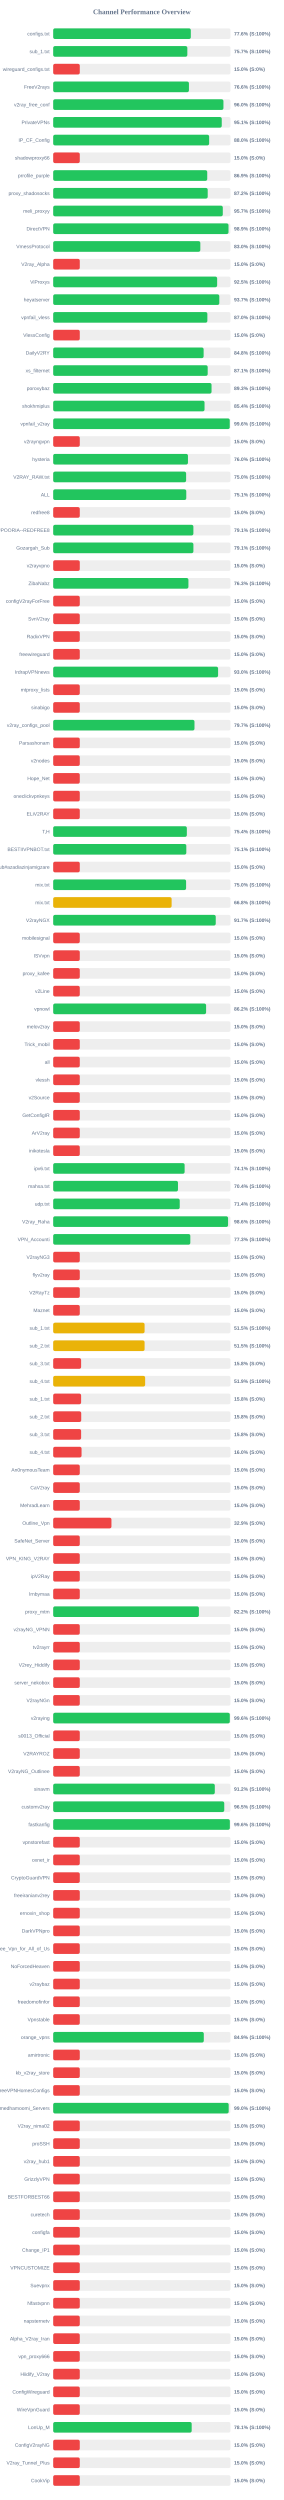
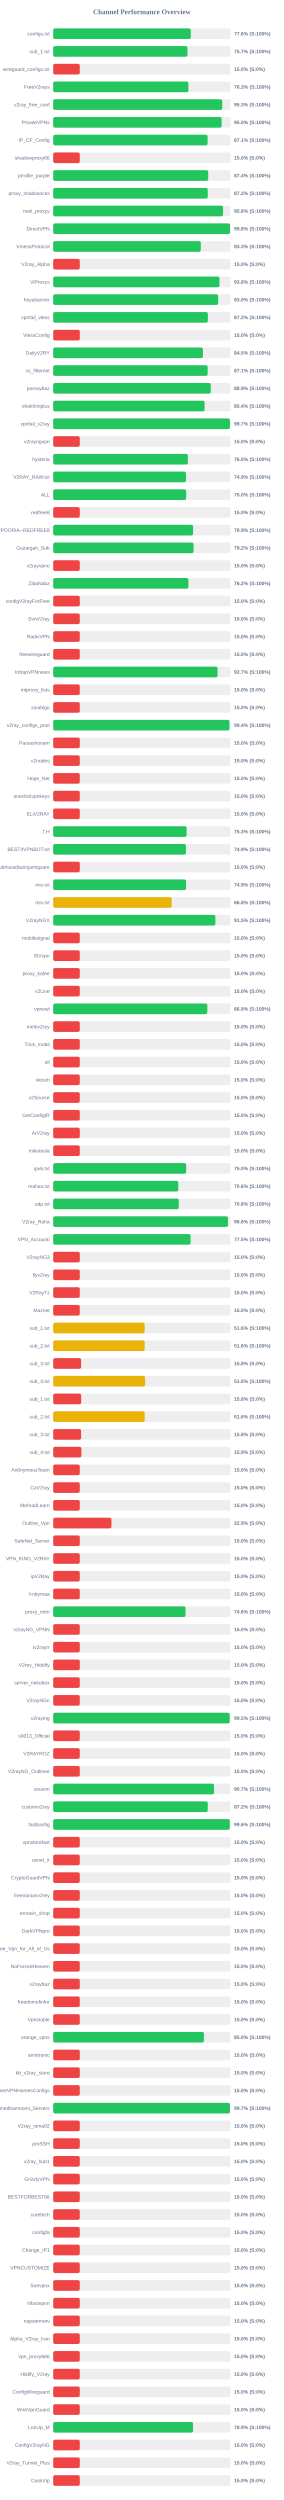
<svg xmlns="http://www.w3.org/2000/svg" width="800" height="7050" version="1.1">
  <style>
        .row { font: 14px Arial; fill: #64748b; }
        .score { font: bold 14px Arial; fill: #64748b; }
    </style>
  <text x="400" y="40" text-anchor="middle" font-size="20px" font-weight="bold" fill="#64748b">Channel Performance Overview</text>
  <rect x="150" y="80" width="500" height="30" fill="#eee" rx="5" />
-   <rect x="150" y="80" width="388.1" height="30" fill="#22c55e" rx="5" />
+   <rect x="150" y="80" width="388.05" height="30" fill="#22c55e" rx="5" />
  <text x="140" y="100" text-anchor="end" class="row">configs.txt</text>
  <text x="660" y="100" text-anchor="start" class="score">77.6% (S:100%)</text>
  <rect x="150" y="130" width="500" height="30" fill="#eee" rx="5" />
-   <rect x="150" y="130" width="378.3" height="30" fill="#22c55e" rx="5" />
+   <rect x="150" y="130" width="378.7" height="30" fill="#22c55e" rx="5" />
  <text x="140" y="150" text-anchor="end" class="row">sub_1.txt</text>
  <text x="660" y="150" text-anchor="start" class="score">75.7% (S:100%)</text>
  <rect x="150" y="180" width="500" height="30" fill="#eee" rx="5" />
  <rect x="150" y="180" width="75.0" height="30" fill="#ef4444" rx="5" />
  <text x="140" y="200" text-anchor="end" class="row">wireguard_configs.txt</text>
  <text x="660" y="200" text-anchor="start" class="score">15.0% (S:0%)</text>
  <rect x="150" y="230" width="500" height="30" fill="#eee" rx="5" />
-   <rect x="150" y="230" width="382.8" height="30" fill="#22c55e" rx="5" />
+   <rect x="150" y="230" width="381.3" height="30" fill="#22c55e" rx="5" />
  <text x="140" y="250" text-anchor="end" class="row">FreeV2rays</text>
-   <text x="660" y="250" text-anchor="start" class="score">76.6% (S:100%)</text>
+   <text x="660" y="250" text-anchor="start" class="score">76.3% (S:100%)</text>
  <rect x="150" y="280" width="500" height="30" fill="#eee" rx="5" />
-   <rect x="150" y="280" width="480.1" height="30" fill="#22c55e" rx="5" />
+   <rect x="150" y="280" width="476.75" height="30" fill="#22c55e" rx="5" />
  <text x="140" y="300" text-anchor="end" class="row">v2ray_free_conf</text>
-   <text x="660" y="300" text-anchor="start" class="score">96.0% (S:100%)</text>
+   <text x="660" y="300" text-anchor="start" class="score">95.3% (S:100%)</text>
  <rect x="150" y="330" width="500" height="30" fill="#eee" rx="5" />
-   <rect x="150" y="330" width="475.35" height="30" fill="#22c55e" rx="5" />
+   <rect x="150" y="330" width="475.0" height="30" fill="#22c55e" rx="5" />
  <text x="140" y="350" text-anchor="end" class="row">PrivateVPNs</text>
-   <text x="660" y="350" text-anchor="start" class="score">95.1% (S:100%)</text>
+   <text x="660" y="350" text-anchor="start" class="score">95.0% (S:100%)</text>
  <rect x="150" y="380" width="500" height="30" fill="#eee" rx="5" />
-   <rect x="150" y="380" width="439.8" height="30" fill="#22c55e" rx="5" />
+   <rect x="150" y="380" width="435.45" height="30" fill="#22c55e" rx="5" />
  <text x="140" y="400" text-anchor="end" class="row">IP_CF_Config</text>
-   <text x="660" y="400" text-anchor="start" class="score">88.0% (S:100%)</text>
+   <text x="660" y="400" text-anchor="start" class="score">87.1% (S:100%)</text>
  <rect x="150" y="430" width="500" height="30" fill="#eee" rx="5" />
  <rect x="150" y="430" width="75.0" height="30" fill="#ef4444" rx="5" />
  <text x="140" y="450" text-anchor="end" class="row">shadowproxy66</text>
  <text x="660" y="450" text-anchor="start" class="score">15.0% (S:0%)</text>
  <rect x="150" y="480" width="500" height="30" fill="#eee" rx="5" />
-   <rect x="150" y="480" width="434.4" height="30" fill="#22c55e" rx="5" />
+   <rect x="150" y="480" width="437.2" height="30" fill="#22c55e" rx="5" />
  <text x="140" y="500" text-anchor="end" class="row">prrofile_purple</text>
-   <text x="660" y="500" text-anchor="start" class="score">86.9% (S:100%)</text>
+   <text x="660" y="500" text-anchor="start" class="score">87.4% (S:100%)</text>
  <rect x="150" y="530" width="500" height="30" fill="#eee" rx="5" />
-   <rect x="150" y="530" width="435.75" height="30" fill="#22c55e" rx="5" />
+   <rect x="150" y="530" width="435.85" height="30" fill="#22c55e" rx="5" />
  <text x="140" y="550" text-anchor="end" class="row">proxy_shadosocks</text>
  <text x="660" y="550" text-anchor="start" class="score">87.2% (S:100%)</text>
  <rect x="150" y="580" width="500" height="30" fill="#eee" rx="5" />
-   <rect x="150" y="580" width="478.3" height="30" fill="#22c55e" rx="5" />
+   <rect x="150" y="580" width="479.0" height="30" fill="#22c55e" rx="5" />
  <text x="140" y="600" text-anchor="end" class="row">meli_proxyy</text>
-   <text x="660" y="600" text-anchor="start" class="score">95.7% (S:100%)</text>
+   <text x="660" y="600" text-anchor="start" class="score">95.8% (S:100%)</text>
  <rect x="150" y="630" width="500" height="30" fill="#eee" rx="5" />
-   <rect x="150" y="630" width="494.4" height="30" fill="#22c55e" rx="5" />
+   <rect x="150" y="630" width="498.8" height="30" fill="#22c55e" rx="5" />
  <text x="140" y="650" text-anchor="end" class="row">DirectVPN</text>
-   <text x="660" y="650" text-anchor="start" class="score">98.9% (S:100%)</text>
+   <text x="660" y="650" text-anchor="start" class="score">99.8% (S:100%)</text>
  <rect x="150" y="680" width="500" height="30" fill="#eee" rx="5" />
-   <rect x="150" y="680" width="414.9" height="30" fill="#22c55e" rx="5" />
+   <rect x="150" y="680" width="416.3" height="30" fill="#22c55e" rx="5" />
  <text x="140" y="700" text-anchor="end" class="row">VmessProtocol</text>
-   <text x="660" y="700" text-anchor="start" class="score">83.0% (S:100%)</text>
+   <text x="660" y="700" text-anchor="start" class="score">83.3% (S:100%)</text>
  <rect x="150" y="730" width="500" height="30" fill="#eee" rx="5" />
  <rect x="150" y="730" width="75.0" height="30" fill="#ef4444" rx="5" />
  <text x="140" y="750" text-anchor="end" class="row">V2ray_Alpha</text>
  <text x="660" y="750" text-anchor="start" class="score">15.0% (S:0%)</text>
  <rect x="150" y="780" width="500" height="30" fill="#eee" rx="5" />
-   <rect x="150" y="780" width="462.35" height="30" fill="#22c55e" rx="5" />
+   <rect x="150" y="780" width="468.95" height="30" fill="#22c55e" rx="5" />
  <text x="140" y="800" text-anchor="end" class="row">ViProxys</text>
-   <text x="660" y="800" text-anchor="start" class="score">92.5% (S:100%)</text>
+   <text x="660" y="800" text-anchor="start" class="score">93.8% (S:100%)</text>
  <rect x="150" y="830" width="500" height="30" fill="#eee" rx="5" />
-   <rect x="150" y="830" width="468.45" height="30" fill="#22c55e" rx="5" />
+   <rect x="150" y="830" width="465.1" height="30" fill="#22c55e" rx="5" />
  <text x="140" y="850" text-anchor="end" class="row">heyatserver</text>
-   <text x="660" y="850" text-anchor="start" class="score">93.7% (S:100%)</text>
+   <text x="660" y="850" text-anchor="start" class="score">93.0% (S:100%)</text>
  <rect x="150" y="880" width="500" height="30" fill="#eee" rx="5" />
-   <rect x="150" y="880" width="434.75" height="30" fill="#22c55e" rx="5" />
+   <rect x="150" y="880" width="436.2" height="30" fill="#22c55e" rx="5" />
  <text x="140" y="900" text-anchor="end" class="row">vpnfail_vless</text>
-   <text x="660" y="900" text-anchor="start" class="score">87.0% (S:100%)</text>
+   <text x="660" y="900" text-anchor="start" class="score">87.2% (S:100%)</text>
  <rect x="150" y="930" width="500" height="30" fill="#eee" rx="5" />
  <rect x="150" y="930" width="75.0" height="30" fill="#ef4444" rx="5" />
  <text x="140" y="950" text-anchor="end" class="row">VlessConfig</text>
  <text x="660" y="950" text-anchor="start" class="score">15.0% (S:0%)</text>
  <rect x="150" y="980" width="500" height="30" fill="#eee" rx="5" />
-   <rect x="150" y="980" width="424.25" height="30" fill="#22c55e" rx="5" />
+   <rect x="150" y="980" width="422.25" height="30" fill="#22c55e" rx="5" />
  <text x="140" y="1000" text-anchor="end" class="row">DailyV2RY</text>
-   <text x="660" y="1000" text-anchor="start" class="score">84.8% (S:100%)</text>
+   <text x="660" y="1000" text-anchor="start" class="score">84.5% (S:100%)</text>
  <rect x="150" y="1030" width="500" height="30" fill="#eee" rx="5" />
-   <rect x="150" y="1030" width="435.7" height="30" fill="#22c55e" rx="5" />
+   <rect x="150" y="1030" width="435.6" height="30" fill="#22c55e" rx="5" />
  <text x="140" y="1050" text-anchor="end" class="row">xs_filternet</text>
  <text x="660" y="1050" text-anchor="start" class="score">87.1% (S:100%)</text>
  <rect x="150" y="1080" width="500" height="30" fill="#eee" rx="5" />
-   <rect x="150" y="1080" width="446.55" height="30" fill="#22c55e" rx="5" />
+   <rect x="150" y="1080" width="444.3" height="30" fill="#22c55e" rx="5" />
  <text x="140" y="1100" text-anchor="end" class="row">poroxybaz</text>
-   <text x="660" y="1100" text-anchor="start" class="score">89.3% (S:100%)</text>
+   <text x="660" y="1100" text-anchor="start" class="score">88.9% (S:100%)</text>
  <rect x="150" y="1130" width="500" height="30" fill="#eee" rx="5" />
-   <rect x="150" y="1130" width="426.8" height="30" fill="#22c55e" rx="5" />
+   <rect x="150" y="1130" width="426.95" height="30" fill="#22c55e" rx="5" />
  <text x="140" y="1150" text-anchor="end" class="row">shokhmiplus</text>
  <text x="660" y="1150" text-anchor="start" class="score">85.4% (S:100%)</text>
  <rect x="150" y="1180" width="500" height="30" fill="#eee" rx="5" />
-   <rect x="150" y="1180" width="497.9" height="30" fill="#22c55e" rx="5" />
+   <rect x="150" y="1180" width="498.35" height="30" fill="#22c55e" rx="5" />
  <text x="140" y="1200" text-anchor="end" class="row">vpnfail_v2ray</text>
-   <text x="660" y="1200" text-anchor="start" class="score">99.6% (S:100%)</text>
+   <text x="660" y="1200" text-anchor="start" class="score">99.7% (S:100%)</text>
  <rect x="150" y="1230" width="500" height="30" fill="#eee" rx="5" />
  <rect x="150" y="1230" width="75.0" height="30" fill="#ef4444" rx="5" />
  <text x="140" y="1250" text-anchor="end" class="row">v2rayngvpn</text>
  <text x="660" y="1250" text-anchor="start" class="score">15.0% (S:0%)</text>
  <rect x="150" y="1280" width="500" height="30" fill="#eee" rx="5" />
-   <rect x="150" y="1280" width="380.05" height="30" fill="#22c55e" rx="5" />
+   <rect x="150" y="1280" width="379.85" height="30" fill="#22c55e" rx="5" />
  <text x="140" y="1300" text-anchor="end" class="row">hysteria</text>
  <text x="660" y="1300" text-anchor="start" class="score">76.0% (S:100%)</text>
  <rect x="150" y="1330" width="500" height="30" fill="#eee" rx="5" />
-   <rect x="150" y="1330" width="374.85" height="30" fill="#22c55e" rx="5" />
+   <rect x="150" y="1330" width="374.45" height="30" fill="#22c55e" rx="5" />
  <text x="140" y="1350" text-anchor="end" class="row">V2RAY_RAW.txt</text>
-   <text x="660" y="1350" text-anchor="start" class="score">75.0% (S:100%)</text>
+   <text x="660" y="1350" text-anchor="start" class="score">74.9% (S:100%)</text>
  <rect x="150" y="1380" width="500" height="30" fill="#eee" rx="5" />
-   <rect x="150" y="1380" width="375.3" height="30" fill="#22c55e" rx="5" />
+   <rect x="150" y="1380" width="375.05" height="30" fill="#22c55e" rx="5" />
  <text x="140" y="1400" text-anchor="end" class="row">ALL</text>
-   <text x="660" y="1400" text-anchor="start" class="score">75.1% (S:100%)</text>
+   <text x="660" y="1400" text-anchor="start" class="score">75.0% (S:100%)</text>
  <rect x="150" y="1430" width="500" height="30" fill="#eee" rx="5" />
  <rect x="150" y="1430" width="75.0" height="30" fill="#ef4444" rx="5" />
  <text x="140" y="1450" text-anchor="end" class="row">redfree8</text>
  <text x="660" y="1450" text-anchor="start" class="score">15.0% (S:0%)</text>
  <rect x="150" y="1480" width="500" height="30" fill="#eee" rx="5" />
-   <rect x="150" y="1480" width="395.35" height="30" fill="#22c55e" rx="5" />
+   <rect x="150" y="1480" width="394.65" height="30" fill="#22c55e" rx="5" />
  <text x="140" y="1500" text-anchor="end" class="row">POORIA--REDFREE8.txt#POORIA--REDFREE8</text>
-   <text x="660" y="1500" text-anchor="start" class="score">79.1% (S:100%)</text>
+   <text x="660" y="1500" text-anchor="start" class="score">78.9% (S:100%)</text>
  <rect x="150" y="1530" width="500" height="30" fill="#eee" rx="5" />
-   <rect x="150" y="1530" width="395.4" height="30" fill="#22c55e" rx="5" />
+   <rect x="150" y="1530" width="395.8" height="30" fill="#22c55e" rx="5" />
  <text x="140" y="1550" text-anchor="end" class="row">Gozargah_Sub</text>
-   <text x="660" y="1550" text-anchor="start" class="score">79.1% (S:100%)</text>
+   <text x="660" y="1550" text-anchor="start" class="score">79.2% (S:100%)</text>
  <rect x="150" y="1580" width="500" height="30" fill="#eee" rx="5" />
  <rect x="150" y="1580" width="75.0" height="30" fill="#ef4444" rx="5" />
  <text x="140" y="1600" text-anchor="end" class="row">v2rayvpno</text>
  <text x="660" y="1600" text-anchor="start" class="score">15.0% (S:0%)</text>
  <rect x="150" y="1630" width="500" height="30" fill="#eee" rx="5" />
-   <rect x="150" y="1630" width="381.35" height="30" fill="#22c55e" rx="5" />
+   <rect x="150" y="1630" width="381.25" height="30" fill="#22c55e" rx="5" />
  <text x="140" y="1650" text-anchor="end" class="row">ZibaNabz</text>
-   <text x="660" y="1650" text-anchor="start" class="score">76.3% (S:100%)</text>
+   <text x="660" y="1650" text-anchor="start" class="score">76.2% (S:100%)</text>
  <rect x="150" y="1680" width="500" height="30" fill="#eee" rx="5" />
  <rect x="150" y="1680" width="75.0" height="30" fill="#ef4444" rx="5" />
  <text x="140" y="1700" text-anchor="end" class="row">configV2rayForFree</text>
  <text x="660" y="1700" text-anchor="start" class="score">15.0% (S:0%)</text>
  <rect x="150" y="1730" width="500" height="30" fill="#eee" rx="5" />
  <rect x="150" y="1730" width="75.0" height="30" fill="#ef4444" rx="5" />
  <text x="140" y="1750" text-anchor="end" class="row">SvnV2ray</text>
  <text x="660" y="1750" text-anchor="start" class="score">15.0% (S:0%)</text>
  <rect x="150" y="1780" width="500" height="30" fill="#eee" rx="5" />
  <rect x="150" y="1780" width="75.0" height="30" fill="#ef4444" rx="5" />
  <text x="140" y="1800" text-anchor="end" class="row">RadixVPN</text>
  <text x="660" y="1800" text-anchor="start" class="score">15.0% (S:0%)</text>
  <rect x="150" y="1830" width="500" height="30" fill="#eee" rx="5" />
  <rect x="150" y="1830" width="75.0" height="30" fill="#ef4444" rx="5" />
  <text x="140" y="1850" text-anchor="end" class="row">freewireguard</text>
  <text x="660" y="1850" text-anchor="start" class="score">15.0% (S:0%)</text>
  <rect x="150" y="1880" width="500" height="30" fill="#eee" rx="5" />
-   <rect x="150" y="1880" width="465.0" height="30" fill="#22c55e" rx="5" />
+   <rect x="150" y="1880" width="463.5" height="30" fill="#22c55e" rx="5" />
  <text x="140" y="1900" text-anchor="end" class="row">IrdrapVPNnews</text>
-   <text x="660" y="1900" text-anchor="start" class="score">93.0% (S:100%)</text>
+   <text x="660" y="1900" text-anchor="start" class="score">92.7% (S:100%)</text>
  <rect x="150" y="1930" width="500" height="30" fill="#eee" rx="5" />
  <rect x="150" y="1930" width="75.0" height="30" fill="#ef4444" rx="5" />
  <text x="140" y="1950" text-anchor="end" class="row">mtproxy_lists</text>
  <text x="660" y="1950" text-anchor="start" class="score">15.0% (S:0%)</text>
  <rect x="150" y="1980" width="500" height="30" fill="#eee" rx="5" />
  <rect x="150" y="1980" width="75.0" height="30" fill="#ef4444" rx="5" />
  <text x="140" y="2000" text-anchor="end" class="row">sinabigo</text>
  <text x="660" y="2000" text-anchor="start" class="score">15.0% (S:0%)</text>
  <rect x="150" y="2030" width="500" height="30" fill="#eee" rx="5" />
-   <rect x="150" y="2030" width="398.45" height="30" fill="#22c55e" rx="5" />
+   <rect x="150" y="2030" width="497.0" height="30" fill="#22c55e" rx="5" />
  <text x="140" y="2050" text-anchor="end" class="row">v2ray_configs_pool</text>
-   <text x="660" y="2050" text-anchor="start" class="score">79.7% (S:100%)</text>
+   <text x="660" y="2050" text-anchor="start" class="score">99.4% (S:100%)</text>
  <rect x="150" y="2080" width="500" height="30" fill="#eee" rx="5" />
  <rect x="150" y="2080" width="75.0" height="30" fill="#ef4444" rx="5" />
  <text x="140" y="2100" text-anchor="end" class="row">Parsashonam</text>
  <text x="660" y="2100" text-anchor="start" class="score">15.0% (S:0%)</text>
  <rect x="150" y="2130" width="500" height="30" fill="#eee" rx="5" />
  <rect x="150" y="2130" width="75.0" height="30" fill="#ef4444" rx="5" />
  <text x="140" y="2150" text-anchor="end" class="row">v2nodes</text>
  <text x="660" y="2150" text-anchor="start" class="score">15.0% (S:0%)</text>
  <rect x="150" y="2180" width="500" height="30" fill="#eee" rx="5" />
  <rect x="150" y="2180" width="75.0" height="30" fill="#ef4444" rx="5" />
  <text x="140" y="2200" text-anchor="end" class="row">Hope_Net</text>
  <text x="660" y="2200" text-anchor="start" class="score">15.0% (S:0%)</text>
  <rect x="150" y="2230" width="500" height="30" fill="#eee" rx="5" />
  <rect x="150" y="2230" width="75.0" height="30" fill="#ef4444" rx="5" />
  <text x="140" y="2250" text-anchor="end" class="row">oneclickvpnkeys</text>
  <text x="660" y="2250" text-anchor="start" class="score">15.0% (S:0%)</text>
  <rect x="150" y="2280" width="500" height="30" fill="#eee" rx="5" />
  <rect x="150" y="2280" width="75.0" height="30" fill="#ef4444" rx="5" />
  <text x="140" y="2300" text-anchor="end" class="row">ELiV2RAY</text>
  <text x="660" y="2300" text-anchor="start" class="score">15.0% (S:0%)</text>
  <rect x="150" y="2330" width="500" height="30" fill="#eee" rx="5" />
-   <rect x="150" y="2330" width="376.9" height="30" fill="#22c55e" rx="5" />
+   <rect x="150" y="2330" width="376.3" height="30" fill="#22c55e" rx="5" />
  <text x="140" y="2350" text-anchor="end" class="row">T,H</text>
-   <text x="660" y="2350" text-anchor="start" class="score">75.4% (S:100%)</text>
+   <text x="660" y="2350" text-anchor="start" class="score">75.3% (S:100%)</text>
  <rect x="150" y="2380" width="500" height="30" fill="#eee" rx="5" />
-   <rect x="150" y="2380" width="375.4" height="30" fill="#22c55e" rx="5" />
+   <rect x="150" y="2380" width="374.3" height="30" fill="#22c55e" rx="5" />
  <text x="140" y="2400" text-anchor="end" class="row">BESTIIVPNBOT.txt</text>
-   <text x="660" y="2400" text-anchor="start" class="score">75.1% (S:100%)</text>
+   <text x="660" y="2400" text-anchor="start" class="score">74.9% (S:100%)</text>
  <rect x="150" y="2430" width="500" height="30" fill="#eee" rx="5" />
  <rect x="150" y="2430" width="75.0" height="30" fill="#ef4444" rx="5" />
  <text x="140" y="2450" text-anchor="end" class="row">Sub#azadiazinjamigzare</text>
  <text x="660" y="2450" text-anchor="start" class="score">15.0% (S:0%)</text>
  <rect x="150" y="2480" width="500" height="30" fill="#eee" rx="5" />
-   <rect x="150" y="2480" width="374.8" height="30" fill="#22c55e" rx="5" />
+   <rect x="150" y="2480" width="374.65" height="30" fill="#22c55e" rx="5" />
  <text x="140" y="2500" text-anchor="end" class="row">mix.txt</text>
-   <text x="660" y="2500" text-anchor="start" class="score">75.0% (S:100%)</text>
+   <text x="660" y="2500" text-anchor="start" class="score">74.9% (S:100%)</text>
  <rect x="150" y="2530" width="500" height="30" fill="#eee" rx="5" />
-   <rect x="150" y="2530" width="334.0" height="30" fill="#eab308" rx="5" />
+   <rect x="150" y="2530" width="334.2" height="30" fill="#eab308" rx="5" />
  <text x="140" y="2550" text-anchor="end" class="row">mix.txt</text>
  <text x="660" y="2550" text-anchor="start" class="score">66.8% (S:100%)</text>
  <rect x="150" y="2580" width="500" height="30" fill="#eee" rx="5" />
-   <rect x="150" y="2580" width="458.4" height="30" fill="#22c55e" rx="5" />
+   <rect x="150" y="2580" width="457.35" height="30" fill="#22c55e" rx="5" />
  <text x="140" y="2600" text-anchor="end" class="row">V2rayNGX</text>
-   <text x="660" y="2600" text-anchor="start" class="score">91.7% (S:100%)</text>
+   <text x="660" y="2600" text-anchor="start" class="score">91.5% (S:100%)</text>
  <rect x="150" y="2630" width="500" height="30" fill="#eee" rx="5" />
  <rect x="150" y="2630" width="75.0" height="30" fill="#ef4444" rx="5" />
  <text x="140" y="2650" text-anchor="end" class="row">mobilesignal</text>
  <text x="660" y="2650" text-anchor="start" class="score">15.0% (S:0%)</text>
  <rect x="150" y="2680" width="500" height="30" fill="#eee" rx="5" />
  <rect x="150" y="2680" width="75.0" height="30" fill="#ef4444" rx="5" />
  <text x="140" y="2700" text-anchor="end" class="row">ISVvpn</text>
  <text x="660" y="2700" text-anchor="start" class="score">15.0% (S:0%)</text>
  <rect x="150" y="2730" width="500" height="30" fill="#eee" rx="5" />
  <rect x="150" y="2730" width="75.0" height="30" fill="#ef4444" rx="5" />
  <text x="140" y="2750" text-anchor="end" class="row">proxy_kafee</text>
  <text x="660" y="2750" text-anchor="start" class="score">15.0% (S:0%)</text>
  <rect x="150" y="2780" width="500" height="30" fill="#eee" rx="5" />
  <rect x="150" y="2780" width="75.0" height="30" fill="#ef4444" rx="5" />
  <text x="140" y="2800" text-anchor="end" class="row">v2Line</text>
  <text x="660" y="2800" text-anchor="start" class="score">15.0% (S:0%)</text>
  <rect x="150" y="2830" width="500" height="30" fill="#eee" rx="5" />
-   <rect x="150" y="2830" width="431.2" height="30" fill="#22c55e" rx="5" />
+   <rect x="150" y="2830" width="434.7" height="30" fill="#22c55e" rx="5" />
  <text x="140" y="2850" text-anchor="end" class="row">vpnowl</text>
-   <text x="660" y="2850" text-anchor="start" class="score">86.2% (S:100%)</text>
+   <text x="660" y="2850" text-anchor="start" class="score">86.9% (S:100%)</text>
  <rect x="150" y="2880" width="500" height="30" fill="#eee" rx="5" />
  <rect x="150" y="2880" width="75.0" height="30" fill="#ef4444" rx="5" />
  <text x="140" y="2900" text-anchor="end" class="row">melov2ray</text>
  <text x="660" y="2900" text-anchor="start" class="score">15.0% (S:0%)</text>
  <rect x="150" y="2930" width="500" height="30" fill="#eee" rx="5" />
  <rect x="150" y="2930" width="75.0" height="30" fill="#ef4444" rx="5" />
  <text x="140" y="2950" text-anchor="end" class="row">Trick_mobil</text>
  <text x="660" y="2950" text-anchor="start" class="score">15.0% (S:0%)</text>
  <rect x="150" y="2980" width="500" height="30" fill="#eee" rx="5" />
  <rect x="150" y="2980" width="75.0" height="30" fill="#ef4444" rx="5" />
  <text x="140" y="3000" text-anchor="end" class="row">all</text>
  <text x="660" y="3000" text-anchor="start" class="score">15.0% (S:0%)</text>
  <rect x="150" y="3030" width="500" height="30" fill="#eee" rx="5" />
  <rect x="150" y="3030" width="75.0" height="30" fill="#ef4444" rx="5" />
  <text x="140" y="3050" text-anchor="end" class="row">vlessh</text>
  <text x="660" y="3050" text-anchor="start" class="score">15.0% (S:0%)</text>
  <rect x="150" y="3080" width="500" height="30" fill="#eee" rx="5" />
  <rect x="150" y="3080" width="75.0" height="30" fill="#ef4444" rx="5" />
  <text x="140" y="3100" text-anchor="end" class="row">v2Source</text>
  <text x="660" y="3100" text-anchor="start" class="score">15.0% (S:0%)</text>
  <rect x="150" y="3130" width="500" height="30" fill="#eee" rx="5" />
  <rect x="150" y="3130" width="75.0" height="30" fill="#ef4444" rx="5" />
  <text x="140" y="3150" text-anchor="end" class="row">GetConfigIR</text>
  <text x="660" y="3150" text-anchor="start" class="score">15.0% (S:0%)</text>
  <rect x="150" y="3180" width="500" height="30" fill="#eee" rx="5" />
  <rect x="150" y="3180" width="75.0" height="30" fill="#ef4444" rx="5" />
  <text x="140" y="3200" text-anchor="end" class="row">ArV2ray</text>
  <text x="660" y="3200" text-anchor="start" class="score">15.0% (S:0%)</text>
  <rect x="150" y="3230" width="500" height="30" fill="#eee" rx="5" />
  <rect x="150" y="3230" width="75.0" height="30" fill="#ef4444" rx="5" />
  <text x="140" y="3250" text-anchor="end" class="row">inikotesla</text>
  <text x="660" y="3250" text-anchor="start" class="score">15.0% (S:0%)</text>
  <rect x="150" y="3280" width="500" height="30" fill="#eee" rx="5" />
-   <rect x="150" y="3280" width="370.65" height="30" fill="#22c55e" rx="5" />
+   <rect x="150" y="3280" width="374.9" height="30" fill="#22c55e" rx="5" />
  <text x="140" y="3300" text-anchor="end" class="row">ipv6.txt</text>
-   <text x="660" y="3300" text-anchor="start" class="score">74.1% (S:100%)</text>
+   <text x="660" y="3300" text-anchor="start" class="score">75.0% (S:100%)</text>
  <rect x="150" y="3330" width="500" height="30" fill="#eee" rx="5" />
-   <rect x="150" y="3330" width="351.9" height="30" fill="#22c55e" rx="5" />
+   <rect x="150" y="3330" width="352.8" height="30" fill="#22c55e" rx="5" />
  <text x="140" y="3350" text-anchor="end" class="row">mahsa.txt</text>
-   <text x="660" y="3350" text-anchor="start" class="score">70.4% (S:100%)</text>
+   <text x="660" y="3350" text-anchor="start" class="score">70.6% (S:100%)</text>
  <rect x="150" y="3380" width="500" height="30" fill="#eee" rx="5" />
-   <rect x="150" y="3380" width="356.85" height="30" fill="#22c55e" rx="5" />
+   <rect x="150" y="3380" width="354.05" height="30" fill="#22c55e" rx="5" />
  <text x="140" y="3400" text-anchor="end" class="row">udp.txt</text>
-   <text x="660" y="3400" text-anchor="start" class="score">71.4% (S:100%)</text>
+   <text x="660" y="3400" text-anchor="start" class="score">70.8% (S:100%)</text>
  <rect x="150" y="3430" width="500" height="30" fill="#eee" rx="5" />
-   <rect x="150" y="3430" width="493.15" height="30" fill="#22c55e" rx="5" />
+   <rect x="150" y="3430" width="492.9" height="30" fill="#22c55e" rx="5" />
  <text x="140" y="3450" text-anchor="end" class="row">V2ray_Raha</text>
  <text x="660" y="3450" text-anchor="start" class="score">98.6% (S:100%)</text>
  <rect x="150" y="3480" width="500" height="30" fill="#eee" rx="5" />
-   <rect x="150" y="3480" width="386.7" height="30" fill="#22c55e" rx="5" />
+   <rect x="150" y="3480" width="387.45" height="30" fill="#22c55e" rx="5" />
  <text x="140" y="3500" text-anchor="end" class="row">VPN_Accounti</text>
-   <text x="660" y="3500" text-anchor="start" class="score">77.3% (S:100%)</text>
+   <text x="660" y="3500" text-anchor="start" class="score">77.5% (S:100%)</text>
  <rect x="150" y="3530" width="500" height="30" fill="#eee" rx="5" />
  <rect x="150" y="3530" width="75.0" height="30" fill="#ef4444" rx="5" />
  <text x="140" y="3550" text-anchor="end" class="row">V2rayNG3</text>
  <text x="660" y="3550" text-anchor="start" class="score">15.0% (S:0%)</text>
  <rect x="150" y="3580" width="500" height="30" fill="#eee" rx="5" />
  <rect x="150" y="3580" width="75.0" height="30" fill="#ef4444" rx="5" />
  <text x="140" y="3600" text-anchor="end" class="row">flyv2ray</text>
  <text x="660" y="3600" text-anchor="start" class="score">15.0% (S:0%)</text>
  <rect x="150" y="3630" width="500" height="30" fill="#eee" rx="5" />
  <rect x="150" y="3630" width="75.0" height="30" fill="#ef4444" rx="5" />
  <text x="140" y="3650" text-anchor="end" class="row">V2RayTz</text>
  <text x="660" y="3650" text-anchor="start" class="score">15.0% (S:0%)</text>
  <rect x="150" y="3680" width="500" height="30" fill="#eee" rx="5" />
  <rect x="150" y="3680" width="75.0" height="30" fill="#ef4444" rx="5" />
  <text x="140" y="3700" text-anchor="end" class="row">Maznet</text>
  <text x="660" y="3700" text-anchor="start" class="score">15.0% (S:0%)</text>
  <rect x="150" y="3730" width="500" height="30" fill="#eee" rx="5" />
-   <rect x="150" y="3730" width="257.75" height="30" fill="#eab308" rx="5" />
+   <rect x="150" y="3730" width="258.0" height="30" fill="#eab308" rx="5" />
  <text x="140" y="3750" text-anchor="end" class="row">sub_1.txt</text>
-   <text x="660" y="3750" text-anchor="start" class="score">51.5% (S:100%)</text>
+   <text x="660" y="3750" text-anchor="start" class="score">51.6% (S:100%)</text>
  <rect x="150" y="3780" width="500" height="30" fill="#eee" rx="5" />
-   <rect x="150" y="3780" width="257.75" height="30" fill="#eab308" rx="5" />
+   <rect x="150" y="3780" width="257.95" height="30" fill="#eab308" rx="5" />
  <text x="140" y="3800" text-anchor="end" class="row">sub_2.txt</text>
-   <text x="660" y="3800" text-anchor="start" class="score">51.5% (S:100%)</text>
+   <text x="660" y="3800" text-anchor="start" class="score">51.6% (S:100%)</text>
  <rect x="150" y="3830" width="500" height="30" fill="#eee" rx="5" />
  <rect x="150" y="3830" width="78.75" height="30" fill="#ef4444" rx="5" />
  <text x="140" y="3850" text-anchor="end" class="row">sub_3.txt</text>
  <text x="660" y="3850" text-anchor="start" class="score">15.8% (S:0%)</text>
  <rect x="150" y="3880" width="500" height="30" fill="#eee" rx="5" />
-   <rect x="150" y="3880" width="259.3" height="30" fill="#eab308" rx="5" />
+   <rect x="150" y="3880" width="259.2" height="30" fill="#eab308" rx="5" />
  <text x="140" y="3900" text-anchor="end" class="row">sub_4.txt</text>
-   <text x="660" y="3900" text-anchor="start" class="score">51.9% (S:100%)</text>
+   <text x="660" y="3900" text-anchor="start" class="score">51.8% (S:100%)</text>
  <rect x="150" y="3930" width="500" height="30" fill="#eee" rx="5" />
-   <rect x="150" y="3930" width="78.75" height="30" fill="#ef4444" rx="5" />
+   <rect x="150" y="3930" width="78.9" height="30" fill="#ef4444" rx="5" />
  <text x="140" y="3950" text-anchor="end" class="row">sub_1.txt</text>
  <text x="660" y="3950" text-anchor="start" class="score">15.8% (S:0%)</text>
  <rect x="150" y="3980" width="500" height="30" fill="#eee" rx="5" />
-   <rect x="150" y="3980" width="79.05" height="30" fill="#ef4444" rx="5" />
+   <rect x="150" y="3980" width="258.0" height="30" fill="#eab308" rx="5" />
  <text x="140" y="4000" text-anchor="end" class="row">sub_2.txt</text>
-   <text x="660" y="4000" text-anchor="start" class="score">15.8% (S:0%)</text>
+   <text x="660" y="4000" text-anchor="start" class="score">51.6% (S:100%)</text>
  <rect x="150" y="4030" width="500" height="30" fill="#eee" rx="5" />
  <rect x="150" y="4030" width="78.75" height="30" fill="#ef4444" rx="5" />
  <text x="140" y="4050" text-anchor="end" class="row">sub_3.txt</text>
  <text x="660" y="4050" text-anchor="start" class="score">15.8% (S:0%)</text>
  <rect x="150" y="4080" width="500" height="30" fill="#eee" rx="5" />
-   <rect x="150" y="4080" width="80.0" height="30" fill="#ef4444" rx="5" />
+   <rect x="150" y="4080" width="79.45" height="30" fill="#ef4444" rx="5" />
  <text x="140" y="4100" text-anchor="end" class="row">sub_4.txt</text>
-   <text x="660" y="4100" text-anchor="start" class="score">16.0% (S:0%)</text>
+   <text x="660" y="4100" text-anchor="start" class="score">15.9% (S:0%)</text>
  <rect x="150" y="4130" width="500" height="30" fill="#eee" rx="5" />
  <rect x="150" y="4130" width="75.0" height="30" fill="#ef4444" rx="5" />
  <text x="140" y="4150" text-anchor="end" class="row">An0nymousTeam</text>
  <text x="660" y="4150" text-anchor="start" class="score">15.0% (S:0%)</text>
  <rect x="150" y="4180" width="500" height="30" fill="#eee" rx="5" />
  <rect x="150" y="4180" width="75.0" height="30" fill="#ef4444" rx="5" />
  <text x="140" y="4200" text-anchor="end" class="row">CaV2ray</text>
  <text x="660" y="4200" text-anchor="start" class="score">15.0% (S:0%)</text>
  <rect x="150" y="4230" width="500" height="30" fill="#eee" rx="5" />
  <rect x="150" y="4230" width="75.0" height="30" fill="#ef4444" rx="5" />
  <text x="140" y="4250" text-anchor="end" class="row">MehradLearn</text>
  <text x="660" y="4250" text-anchor="start" class="score">15.0% (S:0%)</text>
  <rect x="150" y="4280" width="500" height="30" fill="#eee" rx="5" />
  <rect x="150" y="4280" width="164.3" height="30" fill="#ef4444" rx="5" />
  <text x="140" y="4300" text-anchor="end" class="row">Outline_Vpn</text>
  <text x="660" y="4300" text-anchor="start" class="score">32.9% (S:0%)</text>
  <rect x="150" y="4330" width="500" height="30" fill="#eee" rx="5" />
  <rect x="150" y="4330" width="75.0" height="30" fill="#ef4444" rx="5" />
  <text x="140" y="4350" text-anchor="end" class="row">SafeNet_Server</text>
  <text x="660" y="4350" text-anchor="start" class="score">15.0% (S:0%)</text>
  <rect x="150" y="4380" width="500" height="30" fill="#eee" rx="5" />
  <rect x="150" y="4380" width="75.0" height="30" fill="#ef4444" rx="5" />
  <text x="140" y="4400" text-anchor="end" class="row">VPN_KING_V2RAY</text>
  <text x="660" y="4400" text-anchor="start" class="score">15.0% (S:0%)</text>
  <rect x="150" y="4430" width="500" height="30" fill="#eee" rx="5" />
  <rect x="150" y="4430" width="75.0" height="30" fill="#ef4444" rx="5" />
  <text x="140" y="4450" text-anchor="end" class="row">ipV2Ray</text>
  <text x="660" y="4450" text-anchor="start" class="score">15.0% (S:0%)</text>
  <rect x="150" y="4480" width="500" height="30" fill="#eee" rx="5" />
  <rect x="150" y="4480" width="75.0" height="30" fill="#ef4444" rx="5" />
  <text x="140" y="4500" text-anchor="end" class="row">lrnbymaa</text>
  <text x="660" y="4500" text-anchor="start" class="score">15.0% (S:0%)</text>
  <rect x="150" y="4530" width="500" height="30" fill="#eee" rx="5" />
-   <rect x="150" y="4530" width="410.9" height="30" fill="#22c55e" rx="5" />
+   <rect x="150" y="4530" width="373.2" height="30" fill="#22c55e" rx="5" />
  <text x="140" y="4550" text-anchor="end" class="row">proxy_mtm</text>
-   <text x="660" y="4550" text-anchor="start" class="score">82.2% (S:100%)</text>
+   <text x="660" y="4550" text-anchor="start" class="score">74.6% (S:100%)</text>
  <rect x="150" y="4580" width="500" height="30" fill="#eee" rx="5" />
  <rect x="150" y="4580" width="75.0" height="30" fill="#ef4444" rx="5" />
  <text x="140" y="4600" text-anchor="end" class="row">v2rayNG_VPNN</text>
  <text x="660" y="4600" text-anchor="start" class="score">15.0% (S:0%)</text>
  <rect x="150" y="4630" width="500" height="30" fill="#eee" rx="5" />
  <rect x="150" y="4630" width="75.0" height="30" fill="#ef4444" rx="5" />
  <text x="140" y="4650" text-anchor="end" class="row">tv2rayrr</text>
  <text x="660" y="4650" text-anchor="start" class="score">15.0% (S:0%)</text>
  <rect x="150" y="4680" width="500" height="30" fill="#eee" rx="5" />
  <rect x="150" y="4680" width="75.0" height="30" fill="#ef4444" rx="5" />
  <text x="140" y="4700" text-anchor="end" class="row">V2rey_Hiddify</text>
  <text x="660" y="4700" text-anchor="start" class="score">15.0% (S:0%)</text>
  <rect x="150" y="4730" width="500" height="30" fill="#eee" rx="5" />
  <rect x="150" y="4730" width="75.0" height="30" fill="#ef4444" rx="5" />
  <text x="140" y="4750" text-anchor="end" class="row">server_nekobox</text>
  <text x="660" y="4750" text-anchor="start" class="score">15.0% (S:0%)</text>
  <rect x="150" y="4780" width="500" height="30" fill="#eee" rx="5" />
  <rect x="150" y="4780" width="75.0" height="30" fill="#ef4444" rx="5" />
  <text x="140" y="4800" text-anchor="end" class="row">V2rayNGn</text>
  <text x="660" y="4800" text-anchor="start" class="score">15.0% (S:0%)</text>
  <rect x="150" y="4830" width="500" height="30" fill="#eee" rx="5" />
-   <rect x="150" y="4830" width="498.05" height="30" fill="#22c55e" rx="5" />
+   <rect x="150" y="4830" width="497.75" height="30" fill="#22c55e" rx="5" />
  <text x="140" y="4850" text-anchor="end" class="row">v2raying</text>
-   <text x="660" y="4850" text-anchor="start" class="score">99.6% (S:100%)</text>
+   <text x="660" y="4850" text-anchor="start" class="score">99.5% (S:100%)</text>
  <rect x="150" y="4880" width="500" height="30" fill="#eee" rx="5" />
  <rect x="150" y="4880" width="75.0" height="30" fill="#ef4444" rx="5" />
  <text x="140" y="4900" text-anchor="end" class="row">s0013_Official</text>
  <text x="660" y="4900" text-anchor="start" class="score">15.0% (S:0%)</text>
  <rect x="150" y="4930" width="500" height="30" fill="#eee" rx="5" />
  <rect x="150" y="4930" width="75.0" height="30" fill="#ef4444" rx="5" />
  <text x="140" y="4950" text-anchor="end" class="row">V2RAYROZ</text>
  <text x="660" y="4950" text-anchor="start" class="score">15.0% (S:0%)</text>
  <rect x="150" y="4980" width="500" height="30" fill="#eee" rx="5" />
  <rect x="150" y="4980" width="75.0" height="30" fill="#ef4444" rx="5" />
  <text x="140" y="5000" text-anchor="end" class="row">V2rayNG_Outlinee</text>
  <text x="660" y="5000" text-anchor="start" class="score">15.0% (S:0%)</text>
  <rect x="150" y="5030" width="500" height="30" fill="#eee" rx="5" />
-   <rect x="150" y="5030" width="455.75" height="30" fill="#22c55e" rx="5" />
+   <rect x="150" y="5030" width="453.6" height="30" fill="#22c55e" rx="5" />
  <text x="140" y="5050" text-anchor="end" class="row">sinavm</text>
-   <text x="660" y="5050" text-anchor="start" class="score">91.2% (S:100%)</text>
+   <text x="660" y="5050" text-anchor="start" class="score">90.7% (S:100%)</text>
  <rect x="150" y="5080" width="500" height="30" fill="#eee" rx="5" />
-   <rect x="150" y="5080" width="482.4" height="30" fill="#22c55e" rx="5" />
+   <rect x="150" y="5080" width="435.9" height="30" fill="#22c55e" rx="5" />
  <text x="140" y="5100" text-anchor="end" class="row">customv2ray</text>
-   <text x="660" y="5100" text-anchor="start" class="score">96.5% (S:100%)</text>
+   <text x="660" y="5100" text-anchor="start" class="score">87.2% (S:100%)</text>
  <rect x="150" y="5130" width="500" height="30" fill="#eee" rx="5" />
-   <rect x="150" y="5130" width="498.2" height="30" fill="#22c55e" rx="5" />
+   <rect x="150" y="5130" width="498.15" height="30" fill="#22c55e" rx="5" />
  <text x="140" y="5150" text-anchor="end" class="row">fastkanfig</text>
  <text x="660" y="5150" text-anchor="start" class="score">99.6% (S:100%)</text>
  <rect x="150" y="5180" width="500" height="30" fill="#eee" rx="5" />
  <rect x="150" y="5180" width="75.0" height="30" fill="#ef4444" rx="5" />
  <text x="140" y="5200" text-anchor="end" class="row">vpnstorefast</text>
  <text x="660" y="5200" text-anchor="start" class="score">15.0% (S:0%)</text>
  <rect x="150" y="5230" width="500" height="30" fill="#eee" rx="5" />
  <rect x="150" y="5230" width="75.0" height="30" fill="#ef4444" rx="5" />
  <text x="140" y="5250" text-anchor="end" class="row">oxnet_ir</text>
  <text x="660" y="5250" text-anchor="start" class="score">15.0% (S:0%)</text>
  <rect x="150" y="5280" width="500" height="30" fill="#eee" rx="5" />
  <rect x="150" y="5280" width="75.0" height="30" fill="#ef4444" rx="5" />
  <text x="140" y="5300" text-anchor="end" class="row">CryptoGuardVPN</text>
  <text x="660" y="5300" text-anchor="start" class="score">15.0% (S:0%)</text>
  <rect x="150" y="5330" width="500" height="30" fill="#eee" rx="5" />
  <rect x="150" y="5330" width="75.0" height="30" fill="#ef4444" rx="5" />
  <text x="140" y="5350" text-anchor="end" class="row">freeiranianv2rey</text>
  <text x="660" y="5350" text-anchor="start" class="score">15.0% (S:0%)</text>
  <rect x="150" y="5380" width="500" height="30" fill="#eee" rx="5" />
  <rect x="150" y="5380" width="75.0" height="30" fill="#ef4444" rx="5" />
  <text x="140" y="5400" text-anchor="end" class="row">ernoxin_shop</text>
  <text x="660" y="5400" text-anchor="start" class="score">15.0% (S:0%)</text>
  <rect x="150" y="5430" width="500" height="30" fill="#eee" rx="5" />
  <rect x="150" y="5430" width="75.0" height="30" fill="#ef4444" rx="5" />
  <text x="140" y="5450" text-anchor="end" class="row">DarkVPNpro</text>
  <text x="660" y="5450" text-anchor="start" class="score">15.0% (S:0%)</text>
  <rect x="150" y="5480" width="500" height="30" fill="#eee" rx="5" />
  <rect x="150" y="5480" width="75.0" height="30" fill="#ef4444" rx="5" />
  <text x="140" y="5500" text-anchor="end" class="row">Free_Vpn_for_All_of_Us</text>
  <text x="660" y="5500" text-anchor="start" class="score">15.0% (S:0%)</text>
  <rect x="150" y="5530" width="500" height="30" fill="#eee" rx="5" />
  <rect x="150" y="5530" width="75.0" height="30" fill="#ef4444" rx="5" />
  <text x="140" y="5550" text-anchor="end" class="row">NoForcedHeaven</text>
  <text x="660" y="5550" text-anchor="start" class="score">15.0% (S:0%)</text>
  <rect x="150" y="5580" width="500" height="30" fill="#eee" rx="5" />
  <rect x="150" y="5580" width="75.0" height="30" fill="#ef4444" rx="5" />
  <text x="140" y="5600" text-anchor="end" class="row">v2raybaz</text>
  <text x="660" y="5600" text-anchor="start" class="score">15.0% (S:0%)</text>
  <rect x="150" y="5630" width="500" height="30" fill="#eee" rx="5" />
  <rect x="150" y="5630" width="75.0" height="30" fill="#ef4444" rx="5" />
  <text x="140" y="5650" text-anchor="end" class="row">freedomofinfor</text>
  <text x="660" y="5650" text-anchor="start" class="score">15.0% (S:0%)</text>
  <rect x="150" y="5680" width="500" height="30" fill="#eee" rx="5" />
  <rect x="150" y="5680" width="75.0" height="30" fill="#ef4444" rx="5" />
  <text x="140" y="5700" text-anchor="end" class="row">Vpnstable</text>
  <text x="660" y="5700" text-anchor="start" class="score">15.0% (S:0%)</text>
  <rect x="150" y="5730" width="500" height="30" fill="#eee" rx="5" />
-   <rect x="150" y="5730" width="424.7" height="30" fill="#22c55e" rx="5" />
+   <rect x="150" y="5730" width="425.1" height="30" fill="#22c55e" rx="5" />
  <text x="140" y="5750" text-anchor="end" class="row">orange_vpns</text>
-   <text x="660" y="5750" text-anchor="start" class="score">84.9% (S:100%)</text>
+   <text x="660" y="5750" text-anchor="start" class="score">85.0% (S:100%)</text>
  <rect x="150" y="5780" width="500" height="30" fill="#eee" rx="5" />
  <rect x="150" y="5780" width="75.0" height="30" fill="#ef4444" rx="5" />
  <text x="140" y="5800" text-anchor="end" class="row">amirtronic</text>
  <text x="660" y="5800" text-anchor="start" class="score">15.0% (S:0%)</text>
  <rect x="150" y="5830" width="500" height="30" fill="#eee" rx="5" />
  <rect x="150" y="5830" width="75.0" height="30" fill="#ef4444" rx="5" />
  <text x="140" y="5850" text-anchor="end" class="row">kb_v2ray_store</text>
  <text x="660" y="5850" text-anchor="start" class="score">15.0% (S:0%)</text>
  <rect x="150" y="5880" width="500" height="30" fill="#eee" rx="5" />
  <rect x="150" y="5880" width="75.0" height="30" fill="#ef4444" rx="5" />
  <text x="140" y="5900" text-anchor="end" class="row">FreeVPNHomesConfigs</text>
  <text x="660" y="5900" text-anchor="start" class="score">15.0% (S:0%)</text>
  <rect x="150" y="5930" width="500" height="30" fill="#eee" rx="5" />
-   <rect x="150" y="5930" width="494.9" height="30" fill="#22c55e" rx="5" />
+   <rect x="150" y="5930" width="498.5" height="30" fill="#22c55e" rx="5" />
  <text x="140" y="5950" text-anchor="end" class="row">Ahmedhamoomi_Servers</text>
-   <text x="660" y="5950" text-anchor="start" class="score">99.0% (S:100%)</text>
+   <text x="660" y="5950" text-anchor="start" class="score">99.7% (S:100%)</text>
  <rect x="150" y="5980" width="500" height="30" fill="#eee" rx="5" />
  <rect x="150" y="5980" width="75.0" height="30" fill="#ef4444" rx="5" />
  <text x="140" y="6000" text-anchor="end" class="row">V2ray_nima02</text>
  <text x="660" y="6000" text-anchor="start" class="score">15.0% (S:0%)</text>
  <rect x="150" y="6030" width="500" height="30" fill="#eee" rx="5" />
  <rect x="150" y="6030" width="75.0" height="30" fill="#ef4444" rx="5" />
  <text x="140" y="6050" text-anchor="end" class="row">proSSH</text>
  <text x="660" y="6050" text-anchor="start" class="score">15.0% (S:0%)</text>
  <rect x="150" y="6080" width="500" height="30" fill="#eee" rx="5" />
  <rect x="150" y="6080" width="75.0" height="30" fill="#ef4444" rx="5" />
  <text x="140" y="6100" text-anchor="end" class="row">v2ray_hub1</text>
  <text x="660" y="6100" text-anchor="start" class="score">15.0% (S:0%)</text>
  <rect x="150" y="6130" width="500" height="30" fill="#eee" rx="5" />
  <rect x="150" y="6130" width="75.0" height="30" fill="#ef4444" rx="5" />
  <text x="140" y="6150" text-anchor="end" class="row">GrizzlyVPN</text>
  <text x="660" y="6150" text-anchor="start" class="score">15.0% (S:0%)</text>
  <rect x="150" y="6180" width="500" height="30" fill="#eee" rx="5" />
  <rect x="150" y="6180" width="75.0" height="30" fill="#ef4444" rx="5" />
  <text x="140" y="6200" text-anchor="end" class="row">BESTFORBEST66</text>
  <text x="660" y="6200" text-anchor="start" class="score">15.0% (S:0%)</text>
  <rect x="150" y="6230" width="500" height="30" fill="#eee" rx="5" />
  <rect x="150" y="6230" width="75.0" height="30" fill="#ef4444" rx="5" />
  <text x="140" y="6250" text-anchor="end" class="row">curetech</text>
  <text x="660" y="6250" text-anchor="start" class="score">15.0% (S:0%)</text>
  <rect x="150" y="6280" width="500" height="30" fill="#eee" rx="5" />
  <rect x="150" y="6280" width="75.0" height="30" fill="#ef4444" rx="5" />
  <text x="140" y="6300" text-anchor="end" class="row">configfa</text>
  <text x="660" y="6300" text-anchor="start" class="score">15.0% (S:0%)</text>
  <rect x="150" y="6330" width="500" height="30" fill="#eee" rx="5" />
  <rect x="150" y="6330" width="75.0" height="30" fill="#ef4444" rx="5" />
  <text x="140" y="6350" text-anchor="end" class="row">Change_IP1</text>
  <text x="660" y="6350" text-anchor="start" class="score">15.0% (S:0%)</text>
  <rect x="150" y="6380" width="500" height="30" fill="#eee" rx="5" />
  <rect x="150" y="6380" width="75.0" height="30" fill="#ef4444" rx="5" />
  <text x="140" y="6400" text-anchor="end" class="row">VPNCUSTOMIZE</text>
  <text x="660" y="6400" text-anchor="start" class="score">15.0% (S:0%)</text>
  <rect x="150" y="6430" width="500" height="30" fill="#eee" rx="5" />
  <rect x="150" y="6430" width="75.0" height="30" fill="#ef4444" rx="5" />
  <text x="140" y="6450" text-anchor="end" class="row">Suevpnx</text>
  <text x="660" y="6450" text-anchor="start" class="score">15.0% (S:0%)</text>
  <rect x="150" y="6480" width="500" height="30" fill="#eee" rx="5" />
  <rect x="150" y="6480" width="75.0" height="30" fill="#ef4444" rx="5" />
  <text x="140" y="6500" text-anchor="end" class="row">Nfastvpnn</text>
  <text x="660" y="6500" text-anchor="start" class="score">15.0% (S:0%)</text>
  <rect x="150" y="6530" width="500" height="30" fill="#eee" rx="5" />
  <rect x="150" y="6530" width="75.0" height="30" fill="#ef4444" rx="5" />
  <text x="140" y="6550" text-anchor="end" class="row">napsternetv</text>
  <text x="660" y="6550" text-anchor="start" class="score">15.0% (S:0%)</text>
  <rect x="150" y="6580" width="500" height="30" fill="#eee" rx="5" />
  <rect x="150" y="6580" width="75.0" height="30" fill="#ef4444" rx="5" />
  <text x="140" y="6600" text-anchor="end" class="row">Alpha_V2ray_Iran</text>
  <text x="660" y="6600" text-anchor="start" class="score">15.0% (S:0%)</text>
  <rect x="150" y="6630" width="500" height="30" fill="#eee" rx="5" />
  <rect x="150" y="6630" width="75.0" height="30" fill="#ef4444" rx="5" />
  <text x="140" y="6650" text-anchor="end" class="row">vpn_proxy666</text>
  <text x="660" y="6650" text-anchor="start" class="score">15.0% (S:0%)</text>
  <rect x="150" y="6680" width="500" height="30" fill="#eee" rx="5" />
  <rect x="150" y="6680" width="75.0" height="30" fill="#ef4444" rx="5" />
  <text x="140" y="6700" text-anchor="end" class="row">Hiidify_V2ray</text>
  <text x="660" y="6700" text-anchor="start" class="score">15.0% (S:0%)</text>
  <rect x="150" y="6730" width="500" height="30" fill="#eee" rx="5" />
  <rect x="150" y="6730" width="75.0" height="30" fill="#ef4444" rx="5" />
  <text x="140" y="6750" text-anchor="end" class="row">ConfigWireguard</text>
  <text x="660" y="6750" text-anchor="start" class="score">15.0% (S:0%)</text>
  <rect x="150" y="6780" width="500" height="30" fill="#eee" rx="5" />
  <rect x="150" y="6780" width="75.0" height="30" fill="#ef4444" rx="5" />
  <text x="140" y="6800" text-anchor="end" class="row">WireVpnGuard</text>
  <text x="660" y="6800" text-anchor="start" class="score">15.0% (S:0%)</text>
  <rect x="150" y="6830" width="500" height="30" fill="#eee" rx="5" />
-   <rect x="150" y="6830" width="390.55" height="30" fill="#22c55e" rx="5" />
+   <rect x="150" y="6830" width="394.4" height="30" fill="#22c55e" rx="5" />
  <text x="140" y="6850" text-anchor="end" class="row">LonUp_M</text>
-   <text x="660" y="6850" text-anchor="start" class="score">78.1% (S:100%)</text>
+   <text x="660" y="6850" text-anchor="start" class="score">78.9% (S:100%)</text>
  <rect x="150" y="6880" width="500" height="30" fill="#eee" rx="5" />
  <rect x="150" y="6880" width="75.0" height="30" fill="#ef4444" rx="5" />
  <text x="140" y="6900" text-anchor="end" class="row">ConfigV2rayNG</text>
  <text x="660" y="6900" text-anchor="start" class="score">15.0% (S:0%)</text>
  <rect x="150" y="6930" width="500" height="30" fill="#eee" rx="5" />
  <rect x="150" y="6930" width="75.0" height="30" fill="#ef4444" rx="5" />
  <text x="140" y="6950" text-anchor="end" class="row">V2ray_Tunnel_Plus</text>
  <text x="660" y="6950" text-anchor="start" class="score">15.0% (S:0%)</text>
  <rect x="150" y="6980" width="500" height="30" fill="#eee" rx="5" />
  <rect x="150" y="6980" width="75.0" height="30" fill="#ef4444" rx="5" />
  <text x="140" y="7000" text-anchor="end" class="row">CookVip</text>
  <text x="660" y="7000" text-anchor="start" class="score">15.0% (S:0%)</text>
</svg>
